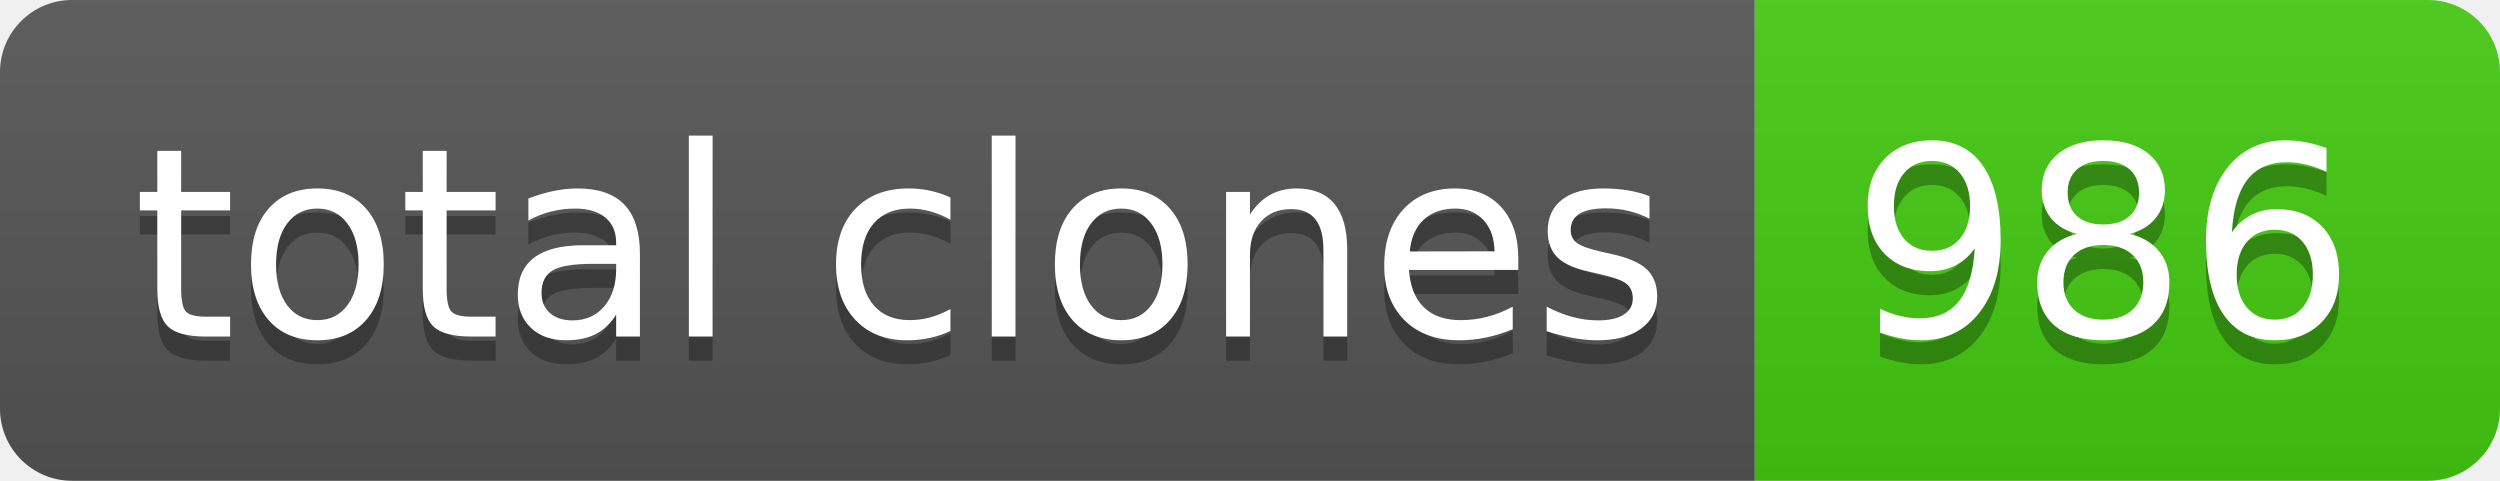
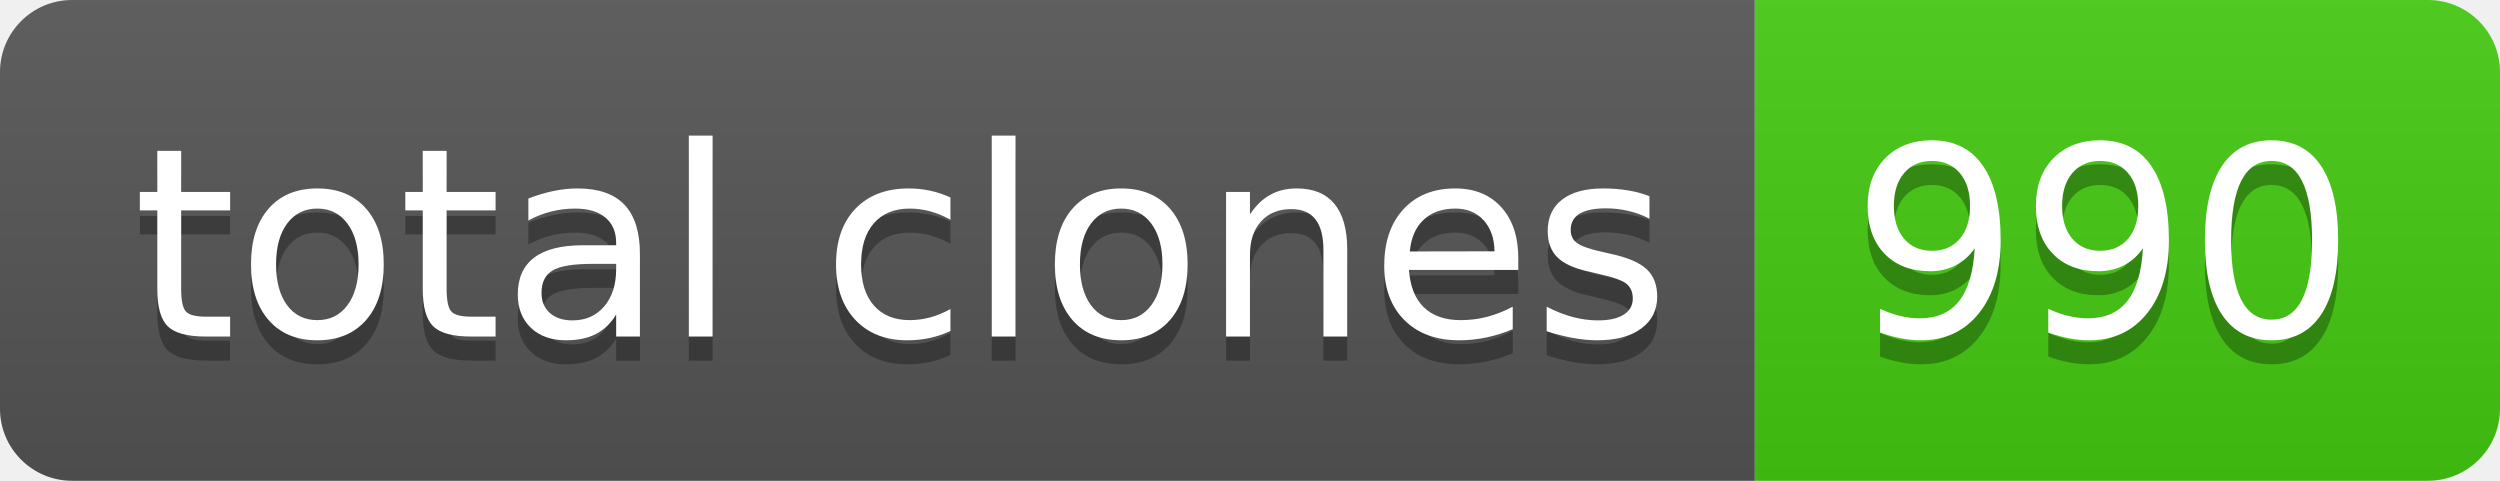
- <svg xmlns="http://www.w3.org/2000/svg" width="104" height="20" role="img" aria-label="total clones: 986">
+ <svg xmlns="http://www.w3.org/2000/svg" width="104" height="20" role="img" aria-label="total clones: 990">
  <linearGradient id="s" x2="0" y2="100%">
    <stop offset="0" stop-color="#bbb" stop-opacity=".1" />
    <stop offset="1" stop-opacity=".1" />
  </linearGradient>
  <clipPath id="r">
    <rect width="104" height="20" rx="3" fill="#fff" />
  </clipPath>
  <g clip-path="url(#r)">
    <rect width="73" height="20" fill="#555" />
    <rect x="73" width="31" height="20" fill="#4c1" />
    <rect width="104" height="20" fill="url(#s)" />
  </g>
  <g fill="#fff" text-anchor="middle" font-family="Verdana,Geneva,DejaVu Sans,sans-serif" text-rendering="geometricPrecision" font-size="110">
    <text aria-hidden="true" x="375" y="150" fill="#010101" fill-opacity=".3" transform="scale(.1)" textLength="630">total clones</text>
    <text x="375" y="140" transform="scale(.1)" fill="#fff" textLength="630">total clones</text>
-     <text aria-hidden="true" x="875" y="150" fill="#010101" fill-opacity=".3" transform="scale(.1)" textLength="210">986</text>
-     <text x="875" y="140" transform="scale(.1)" fill="#fff" textLength="210">986</text>
+     <text aria-hidden="true" x="875" y="150" fill="#010101" fill-opacity=".3" transform="scale(.1)" textLength="210">990</text>
+     <text x="875" y="140" transform="scale(.1)" fill="#fff" textLength="210">990</text>
  </g>
</svg>
